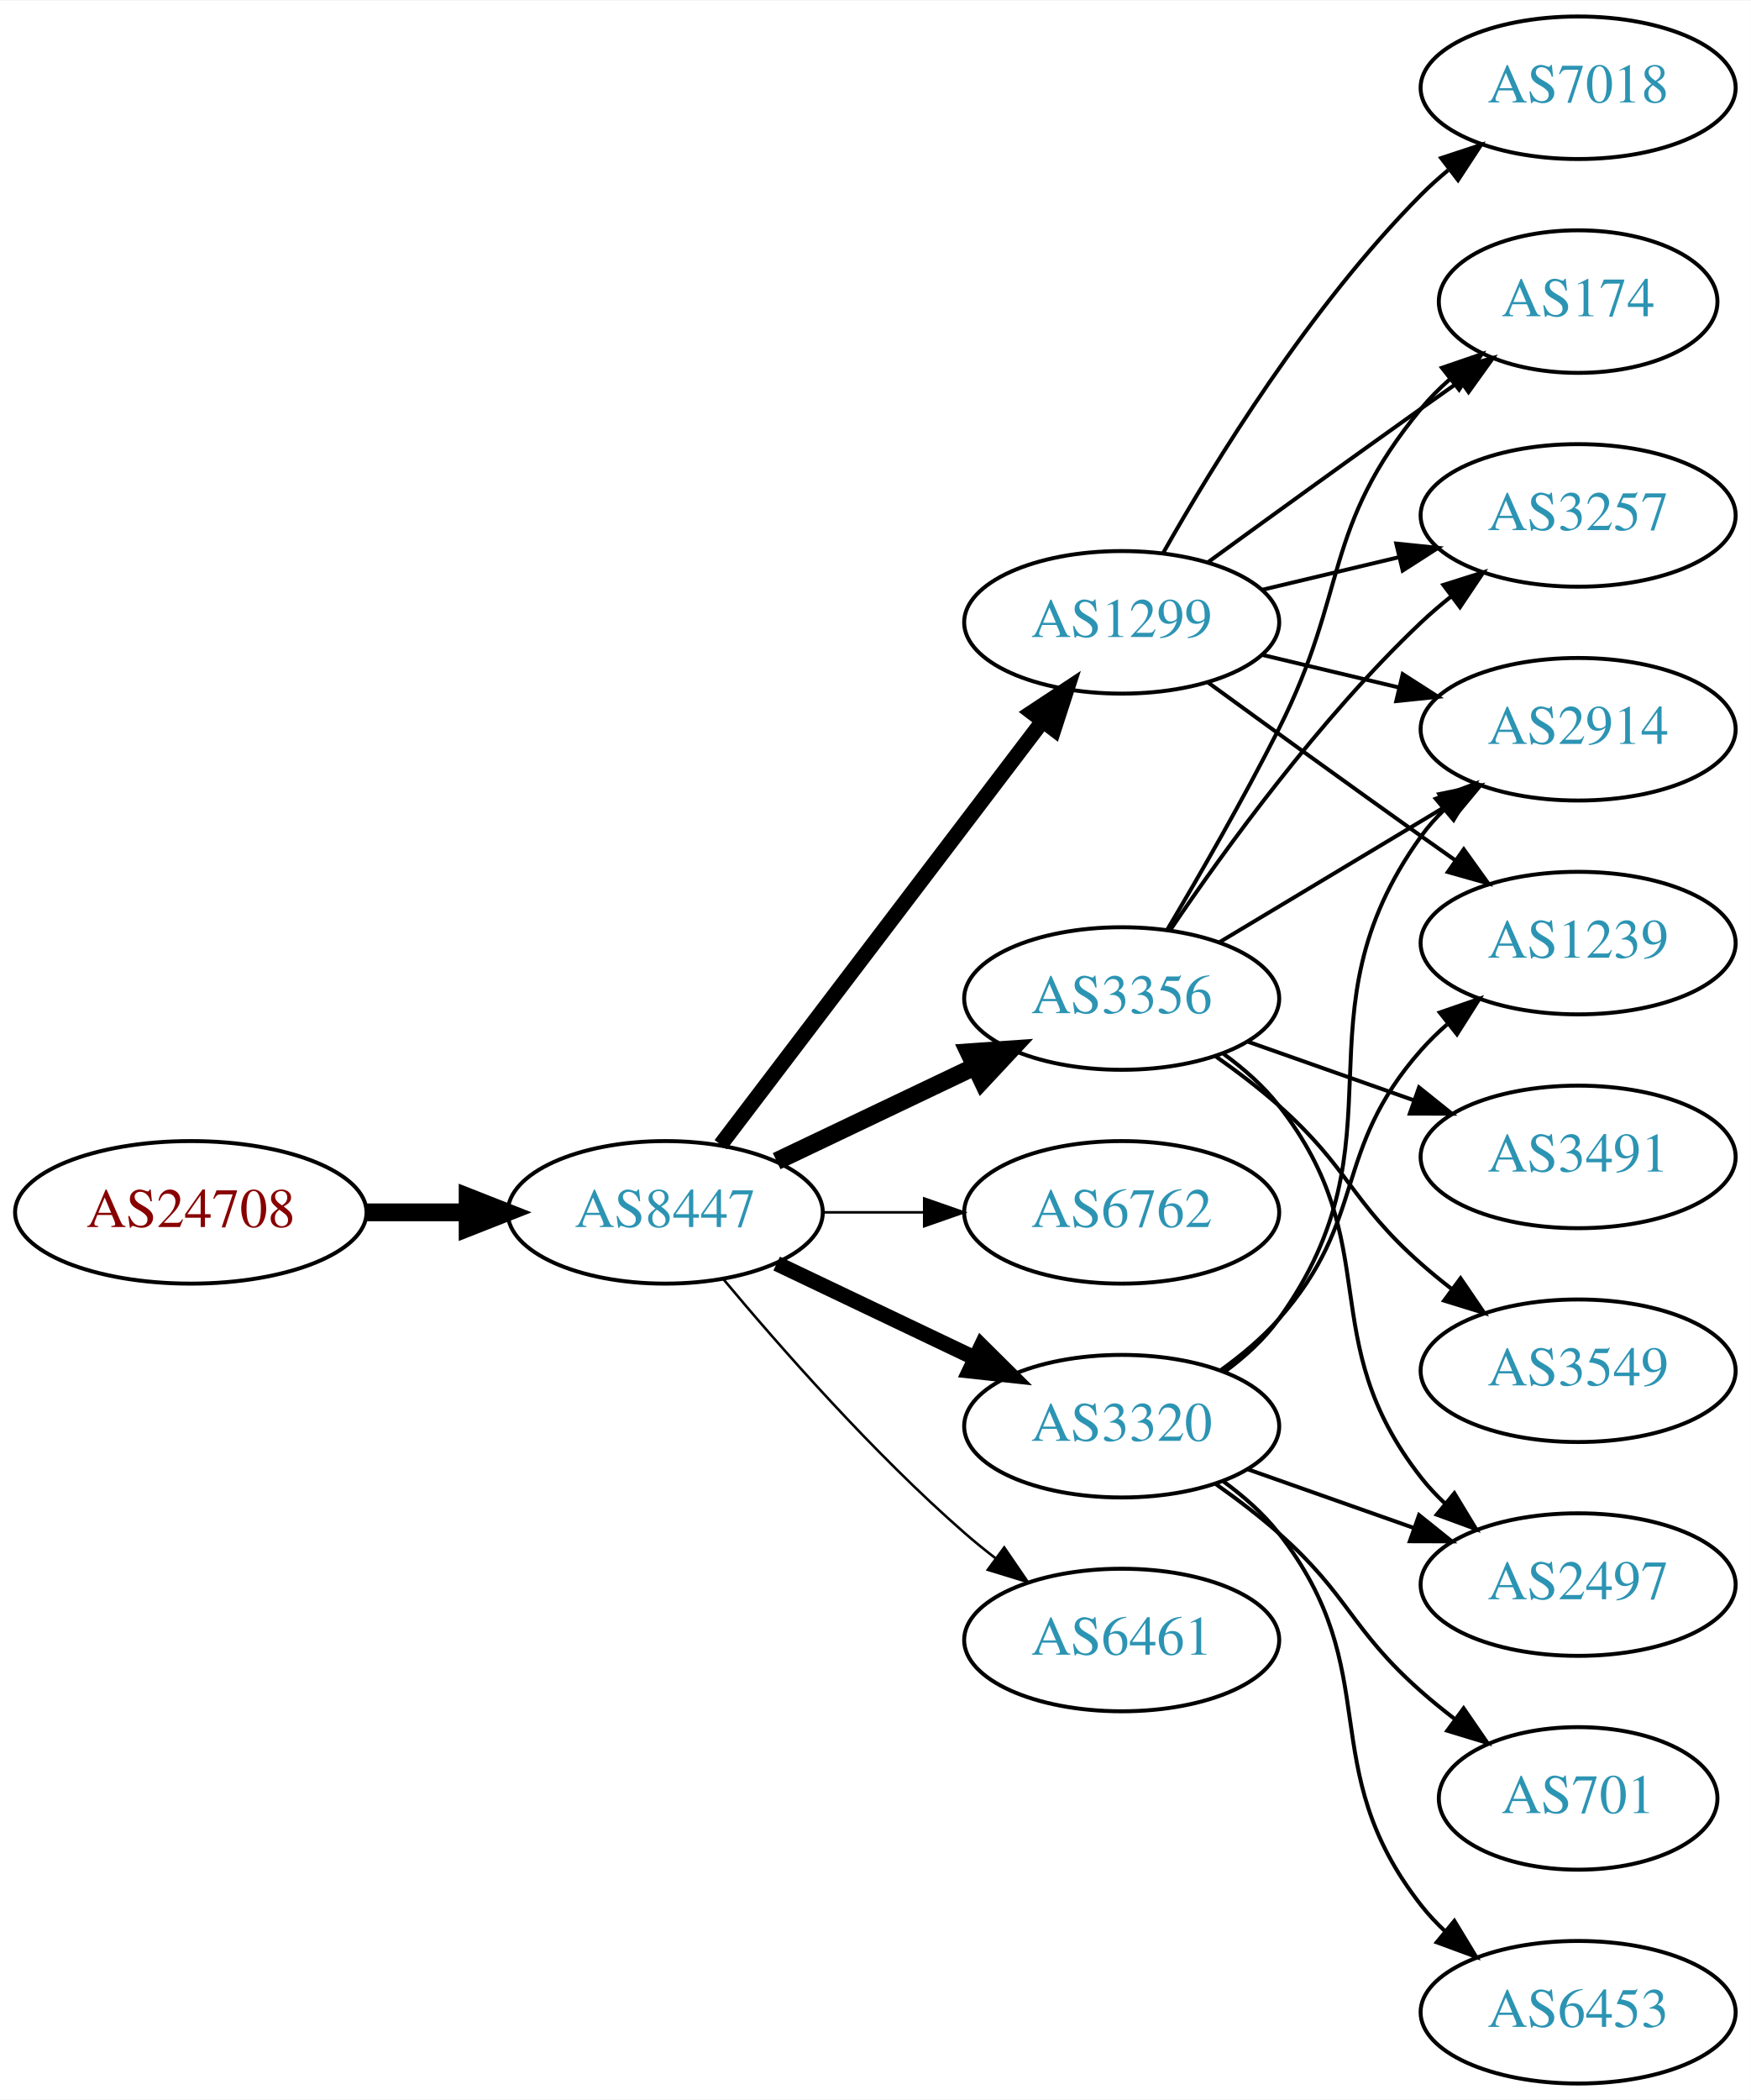
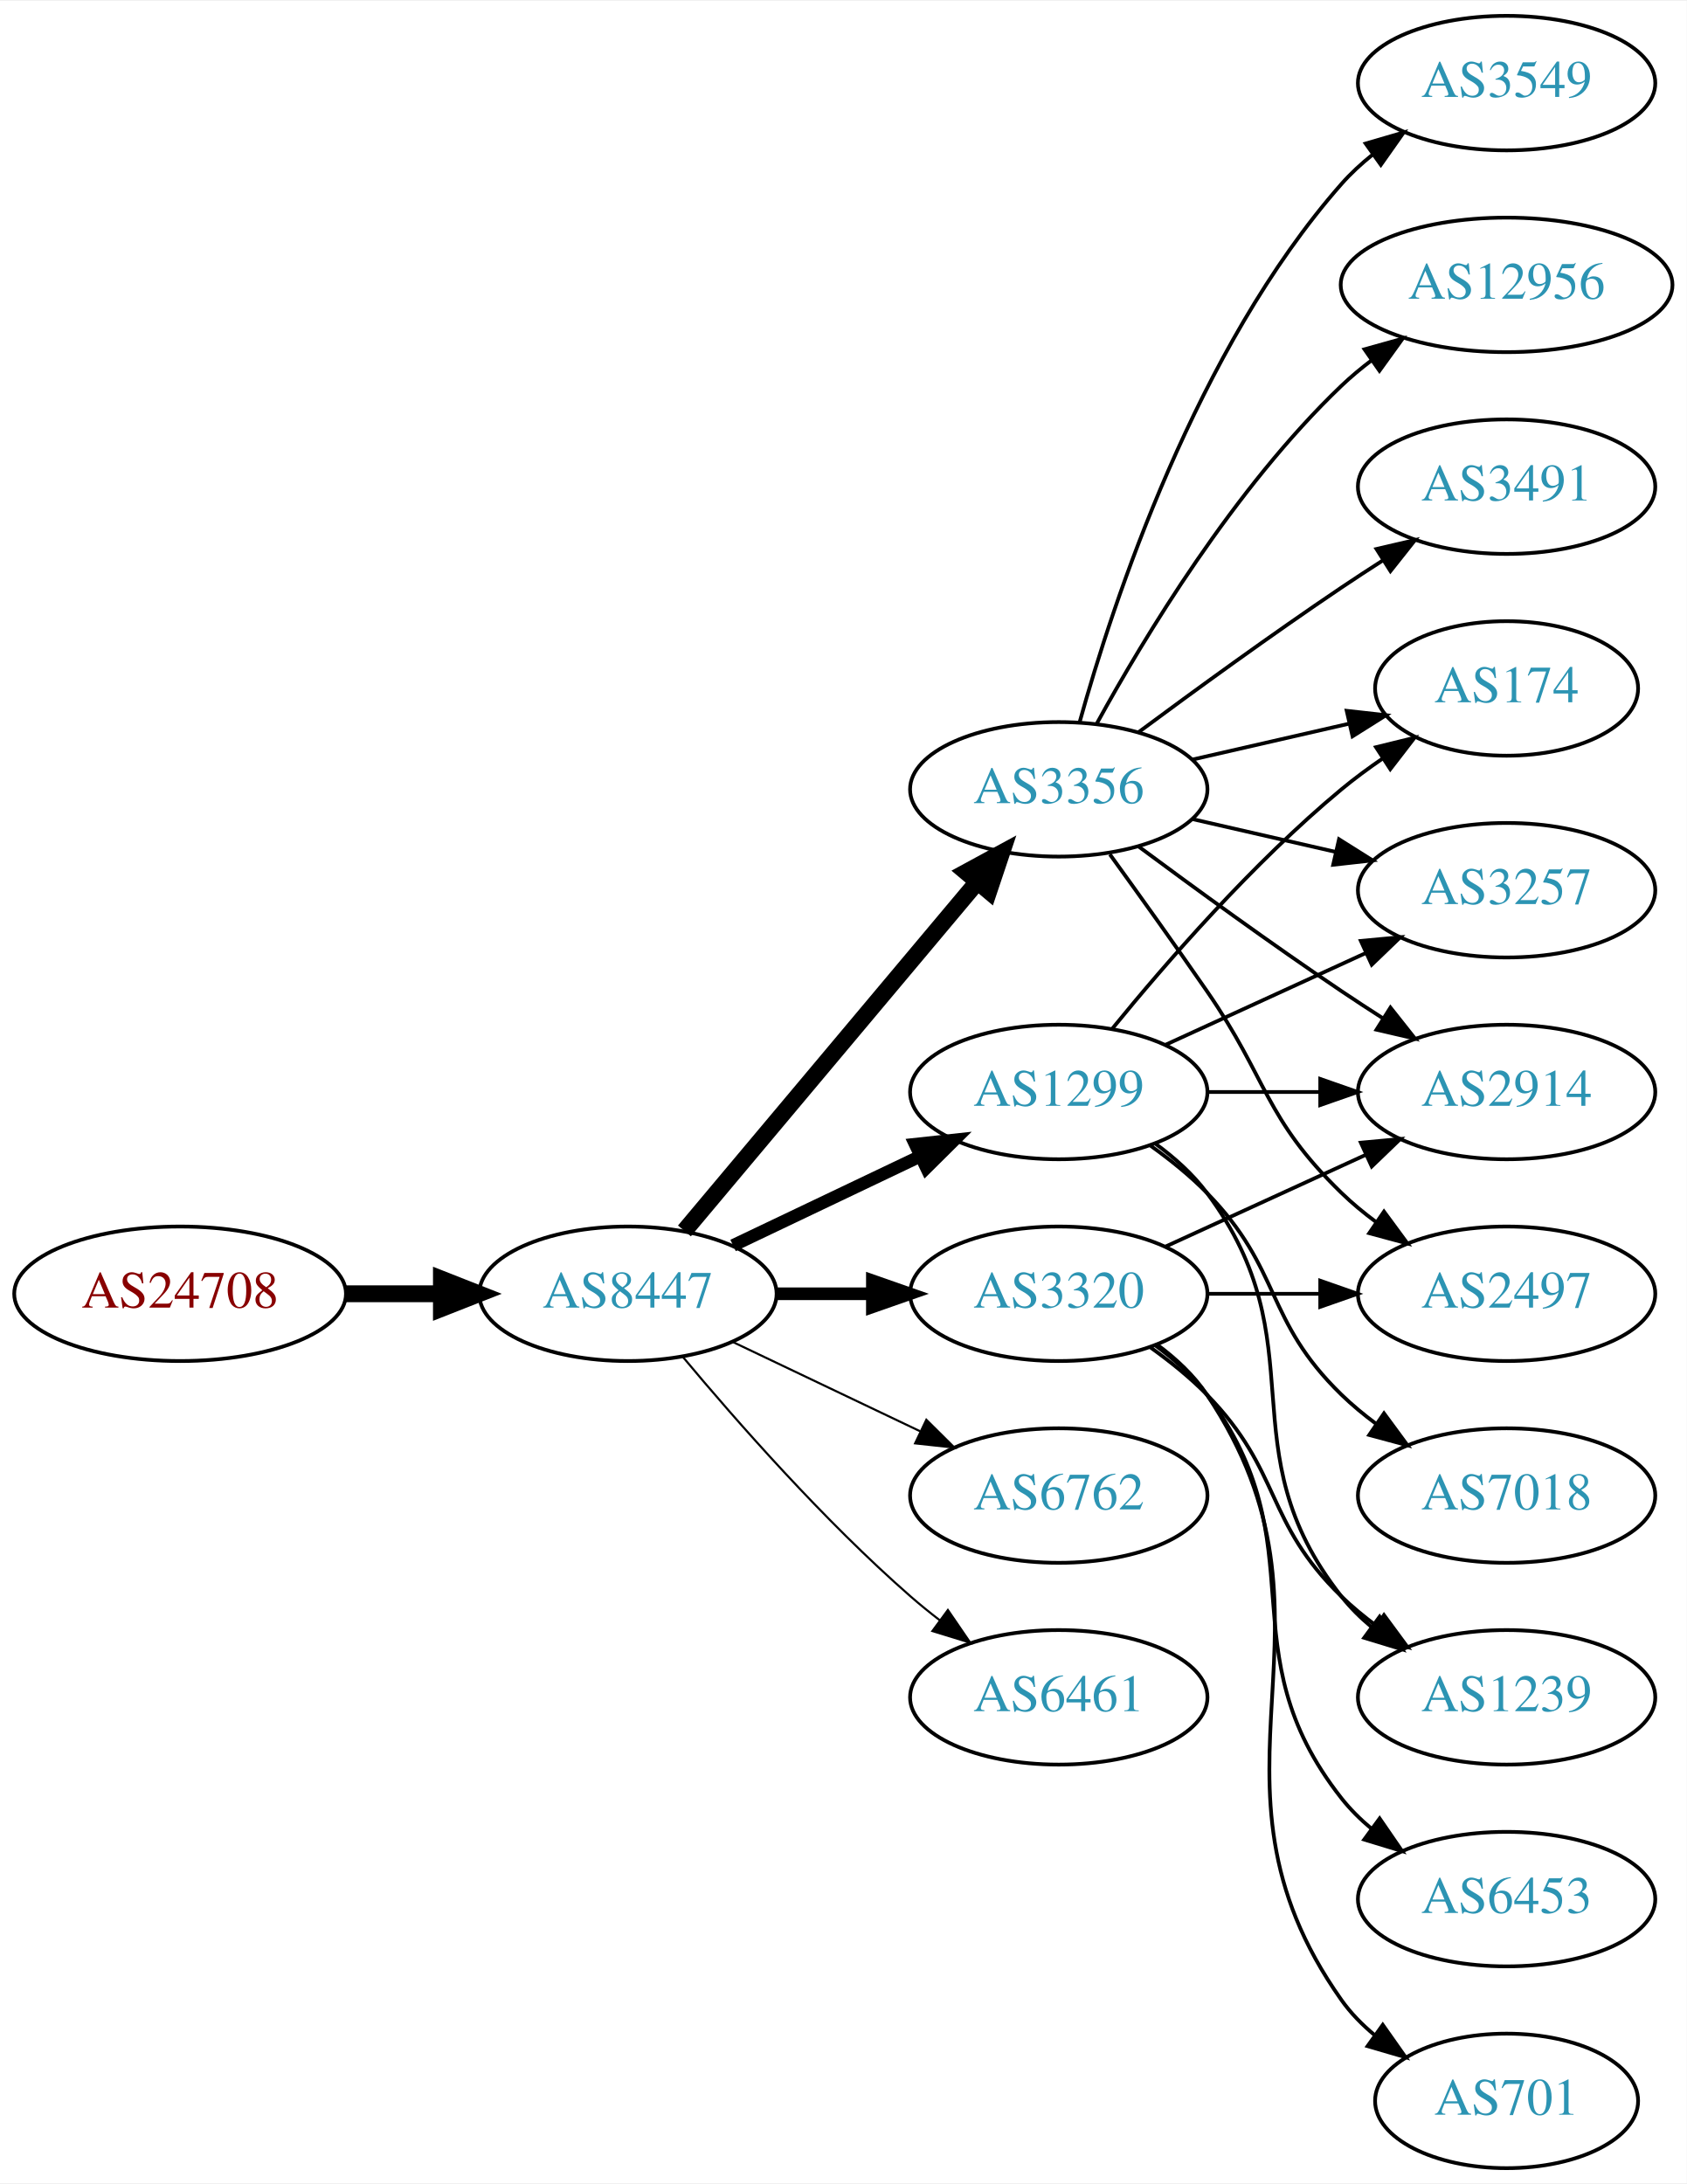
- <svg xmlns="http://www.w3.org/2000/svg" xmlns:xlink="http://www.w3.org/1999/xlink" width="442pt" height="530pt" viewBox="0.00 0.00 442.27 530.00">
-   <g id="graph0" class="graph" transform="scale(1 1) rotate(0) translate(4 526)">
-     <polygon fill="white" stroke="none" points="-4,4 -4,-526 438.271,-526 438.271,4 -4,4" />
+ <svg xmlns="http://www.w3.org/2000/svg" xmlns:xlink="http://www.w3.org/1999/xlink" width="451pt" height="584pt" viewBox="0.00 0.00 451.37 584.00">
+   <g id="graph0" class="graph" transform="scale(1 1) rotate(0) translate(4 580)">
+     <polygon fill="white" stroke="none" points="-4,4 -4,-580 447.37,-580 447.37,4 -4,4" />
    <g id="node1" class="node">
      <g id="a_node1">
        <a xlink:href="/asn/24708" xlink:title="AS24708 ~ GRZ IT Center GmbH [AT]">
-           <ellipse fill="#ffffff" stroke="black" cx="44.196" cy="-220" rx="44.393" ry="18" />
-           <text text-anchor="middle" x="44.196" y="-216.3" font-family="Times,serif" font-size="14.00" fill="#880000">AS24708</text>
+           <ellipse fill="#ffffff" stroke="black" cx="44.196" cy="-234" rx="44.393" ry="18" />
+           <text text-anchor="middle" x="44.196" y="-230.3" font-family="Times,serif" font-size="14.00" fill="#880000">AS24708</text>
        </a>
      </g>
    </g>
    <g id="node2" class="node">
      <g id="a_node2">
        <a xlink:href="/asn/8447" xlink:title="AS8447 ~ A1 Telekom Austria AG [AT]">
-           <ellipse fill="#ffffff" stroke="black" cx="164.039" cy="-220" rx="39.794" ry="18" />
-           <text text-anchor="middle" x="164.039" y="-216.3" font-family="Times,serif" font-size="14.00" fill="#2c94b3">AS8447</text>
+           <ellipse fill="#ffffff" stroke="black" cx="164.039" cy="-234" rx="39.794" ry="18" />
+           <text text-anchor="middle" x="164.039" y="-230.3" font-family="Times,serif" font-size="14.00" fill="#2c94b3">AS8447</text>
        </a>
      </g>
    </g>
    <g id="edge1" class="edge">
-       <path fill="none" stroke="black" stroke-width="4.5" d="M88.407,-220C96.72,-220 105.482,-220 113.965,-220" />
-       <polygon fill="black" stroke="black" stroke-width="4.5" points="114.123,-223.938 124.123,-220 114.123,-216.063 114.123,-223.938" />
+       <path fill="none" stroke="black" stroke-width="4.5" d="M88.407,-234C96.72,-234 105.482,-234 113.965,-234" />
+       <polygon fill="black" stroke="black" stroke-width="4.5" points="114.123,-237.938 124.123,-234 114.123,-230.063 114.123,-237.938" />
    </g>
    <g id="node3" class="node">
      <g id="a_node3">
-         <a xlink:href="/asn/1299" xlink:title="AS1299 ~ Telia Carrier [EU]">
+         <a xlink:href="/asn/3356" xlink:title="AS3356 ~ Level 3 Parent, LLC [US]">
          <ellipse fill="#ffffff" stroke="black" cx="279.332" cy="-369" rx="39.794" ry="18" />
-           <text text-anchor="middle" x="279.332" y="-365.3" font-family="Times,serif" font-size="14.00" fill="#2c94b3">AS1299</text>
+           <text text-anchor="middle" x="279.332" y="-365.3" font-family="Times,serif" font-size="14.00" fill="#2c94b3">AS3356</text>
        </a>
      </g>
    </g>
    <g id="edge2" class="edge">
-       <path fill="none" stroke="black" stroke-width="3.857" d="M178.035,-237.092C198.011,-263.364 236.362,-313.802 259.418,-344.125" />
-       <polygon fill="black" stroke="black" stroke-width="3.857" points="256.648,-346.265 265.487,-352.107 262.22,-342.028 256.648,-346.265" />
+       <path fill="none" stroke="black" stroke-width="4.5" d="M179.158,-250.825C198.833,-274.269 234.637,-316.934 257.415,-344.076" />
+       <polygon fill="black" stroke="black" stroke-width="4.5" points="254.59,-346.834 264.034,-351.963 260.622,-341.772 254.59,-346.834" />
    </g>
    <g id="node4" class="node">
      <g id="a_node4">
-         <a xlink:href="/asn/3356" xlink:title="AS3356 ~ Level 3 Parent, LLC [US]">
-           <ellipse fill="#ffffff" stroke="black" cx="279.332" cy="-274" rx="39.794" ry="18" />
-           <text text-anchor="middle" x="279.332" y="-270.3" font-family="Times,serif" font-size="14.00" fill="#2c94b3">AS3356</text>
+         <a xlink:href="/asn/1299" xlink:title="AS1299 ~ Telia Carrier [EU]">
+           <ellipse fill="#ffffff" stroke="black" cx="279.332" cy="-288" rx="39.794" ry="18" />
+           <text text-anchor="middle" x="279.332" y="-284.3" font-family="Times,serif" font-size="14.00" fill="#2c94b3">AS1299</text>
        </a>
      </g>
    </g>
    <g id="edge3" class="edge">
-       <path fill="none" stroke="black" stroke-width="4.5" d="M192.175,-232.934C207.169,-240.081 225.99,-249.052 242.213,-256.785" />
-       <polygon fill="black" stroke="black" stroke-width="4.5" points="240.695,-260.423 251.417,-261.171 244.084,-253.314 240.695,-260.423" />
+       <path fill="none" stroke="black" stroke-width="3.375" d="M192.175,-246.934C207.169,-254.081 225.99,-263.052 242.213,-270.785" />
+       <polygon fill="black" stroke="black" stroke-width="3.375" points="240.884,-274.028 251.417,-275.171 243.895,-267.709 240.884,-274.028" />
    </g>
    <g id="node5" class="node">
      <g id="a_node5">
-         <a xlink:href="/asn/6762" xlink:title="AS6762 ~ TELECOM ITALIA SPARKLE S.p.A. [IT]">
-           <ellipse fill="#ffffff" stroke="black" cx="279.332" cy="-220" rx="39.794" ry="18" />
-           <text text-anchor="middle" x="279.332" y="-216.3" font-family="Times,serif" font-size="14.00" fill="#2c94b3">AS6762</text>
+         <a xlink:href="/asn/3320" xlink:title="AS3320 ~ DTAG [DE]">
+           <ellipse fill="#ffffff" stroke="black" cx="279.332" cy="-234" rx="39.794" ry="18" />
+           <text text-anchor="middle" x="279.332" y="-230.3" font-family="Times,serif" font-size="14.00" fill="#2c94b3">AS3320</text>
        </a>
      </g>
    </g>
    <g id="edge4" class="edge">
-       <path fill="none" stroke="black" stroke-width="0.643" d="M203.711,-220C211.914,-220 220.678,-220 229.21,-220" />
-       <polygon fill="black" stroke="black" stroke-width="0.643" points="229.449,-223.5 239.449,-220 229.449,-216.5 229.449,-223.5" />
+       <path fill="none" stroke="black" stroke-width="3.375" d="M203.711,-234C211.914,-234 220.678,-234 229.21,-234" />
+       <polygon fill="black" stroke="black" stroke-width="3.375" points="229.449,-237.5 239.449,-234 229.449,-230.5 229.449,-237.5" />
    </g>
    <g id="node6" class="node">
      <g id="a_node6">
-         <a xlink:href="/asn/3320" xlink:title="AS3320 ~ DTAG [DE]">
-           <ellipse fill="#ffffff" stroke="black" cx="279.332" cy="-166" rx="39.794" ry="18" />
-           <text text-anchor="middle" x="279.332" y="-162.3" font-family="Times,serif" font-size="14.00" fill="#2c94b3">AS3320</text>
+         <a xlink:href="/asn/6762" xlink:title="AS6762 ~ TELECOM ITALIA SPARKLE S.p.A. [IT]">
+           <ellipse fill="#ffffff" stroke="black" cx="279.332" cy="-180" rx="39.794" ry="18" />
+           <text text-anchor="middle" x="279.332" y="-176.3" font-family="Times,serif" font-size="14.00" fill="#2c94b3">AS6762</text>
        </a>
      </g>
    </g>
    <g id="edge5" class="edge">
-       <path fill="none" stroke="black" stroke-width="3.857" d="M192.175,-207.066C207.169,-199.919 225.99,-190.948 242.213,-183.215" />
-       <polygon fill="black" stroke="black" stroke-width="3.857" points="243.895,-186.291 251.417,-178.829 240.884,-179.972 243.895,-186.291" />
+       <path fill="none" stroke="black" stroke-width="0.562" d="M192.175,-221.066C207.169,-213.919 225.99,-204.948 242.213,-197.215" />
+       <polygon fill="black" stroke="black" stroke-width="0.562" points="243.895,-200.291 251.417,-192.829 240.884,-193.972 243.895,-200.291" />
    </g>
    <g id="node7" class="node">
      <g id="a_node7">
        <a xlink:href="/asn/6461" xlink:title="AS6461 ~ Zayo Bandwidth [US]">
-           <ellipse fill="#ffffff" stroke="black" cx="279.332" cy="-112" rx="39.794" ry="18" />
-           <text text-anchor="middle" x="279.332" y="-108.3" font-family="Times,serif" font-size="14.00" fill="#2c94b3">AS6461</text>
+           <ellipse fill="#ffffff" stroke="black" cx="279.332" cy="-126" rx="39.794" ry="18" />
+           <text text-anchor="middle" x="279.332" y="-122.3" font-family="Times,serif" font-size="14.00" fill="#2c94b3">AS6461</text>
        </a>
      </g>
    </g>
    <g id="edge6" class="edge">
-       <path fill="none" stroke="black" stroke-width="0.643" d="M178.669,-203.183C192.951,-186.071 216.498,-159.255 239.685,-139 242.151,-136.846 244.789,-134.706 247.487,-132.628" />
-       <polygon fill="black" stroke="black" stroke-width="0.643" points="249.66,-135.375 255.641,-126.63 245.512,-129.736 249.66,-135.375" />
+       <path fill="none" stroke="black" stroke-width="0.562" d="M178.669,-217.183C192.951,-200.071 216.498,-173.255 239.685,-153 242.151,-150.846 244.789,-148.706 247.487,-146.628" />
+       <polygon fill="black" stroke="black" stroke-width="0.562" points="249.66,-149.375 255.641,-140.63 245.512,-143.736 249.66,-149.375" />
    </g>
    <g id="node8" class="node">
      <g id="a_node8">
-         <a xlink:href="/asn/174" xlink:title="AS174 ~ Cogent Communications [US]">
-           <ellipse fill="#ffffff" stroke="black" cx="394.625" cy="-450" rx="35.194" ry="18" />
-           <text text-anchor="middle" x="394.625" y="-446.3" font-family="Times,serif" font-size="14.00" fill="#2c94b3">AS174</text>
+         <a xlink:href="/asn/2914" xlink:title="AS2914 ~ NTT America, Inc. [US]">
+           <ellipse fill="#ffffff" stroke="black" cx="399.174" cy="-288" rx="39.794" ry="18" />
+           <text text-anchor="middle" x="399.174" y="-284.3" font-family="Times,serif" font-size="14.00" fill="#2c94b3">AS2914</text>
        </a>
      </g>
    </g>
    <g id="edge7" class="edge">
-       <path fill="none" stroke="black" d="M301.18,-384.222C316.114,-395.091 336.727,-410.025 354.978,-423 358.188,-425.282 361.557,-427.661 364.912,-430.018" />
-       <polygon fill="black" stroke="black" points="362.924,-432.899 373.123,-435.77 366.94,-427.166 362.924,-432.899" />
+       <path fill="none" stroke="black" d="M300.662,-353.723C315.524,-342.696 336.269,-327.593 354.978,-315 358.527,-312.611 362.277,-310.161 366.026,-307.758" />
+       <polygon fill="black" stroke="black" points="368.094,-310.591 374.674,-302.288 364.352,-304.675 368.094,-310.591" />
    </g>
    <g id="node9" class="node">
      <g id="a_node9">
-         <a xlink:href="/asn/2914" xlink:title="AS2914 ~ NTT America, Inc. [US]">
-           <ellipse fill="#ffffff" stroke="black" cx="394.625" cy="-342" rx="39.794" ry="18" />
-           <text text-anchor="middle" x="394.625" y="-338.3" font-family="Times,serif" font-size="14.00" fill="#2c94b3">AS2914</text>
+         <a xlink:href="/asn/3257" xlink:title="AS3257 ~ GTT [DE]">
+           <ellipse fill="#ffffff" stroke="black" cx="399.174" cy="-342" rx="39.794" ry="18" />
+           <text text-anchor="middle" x="399.174" y="-338.3" font-family="Times,serif" font-size="14.00" fill="#2c94b3">AS3257</text>
        </a>
      </g>
    </g>
    <g id="edge8" class="edge">
-       <path fill="none" stroke="black" d="M314.939,-360.752C325.81,-358.162 337.964,-355.265 349.407,-352.538" />
-       <polygon fill="black" stroke="black" points="350.313,-355.92 359.229,-350.197 348.69,-349.111 350.313,-355.92" />
+       <path fill="none" stroke="black" d="M315.051,-361.045C327.051,-358.296 340.672,-355.175 353.364,-352.267" />
+       <polygon fill="black" stroke="black" points="354.33,-355.636 363.296,-349.991 352.767,-348.813 354.33,-355.636" />
    </g>
    <g id="node10" class="node">
      <g id="a_node10">
-         <a xlink:href="/asn/7018" xlink:title="AS7018 ~ AT&amp;T Services, Inc. [US]">
-           <ellipse fill="#ffffff" stroke="black" cx="394.625" cy="-504" rx="39.794" ry="18" />
-           <text text-anchor="middle" x="394.625" y="-500.3" font-family="Times,serif" font-size="14.00" fill="#2c94b3">AS7018</text>
+         <a xlink:href="/asn/174" xlink:title="AS174 ~ Cogent Communications [US]">
+           <ellipse fill="#ffffff" stroke="black" cx="399.174" cy="-396" rx="35.194" ry="18" />
+           <text text-anchor="middle" x="399.174" y="-392.3" font-family="Times,serif" font-size="14.00" fill="#2c94b3">AS174</text>
        </a>
      </g>
    </g>
    <g id="edge9" class="edge">
-       <path fill="none" stroke="black" d="M289.791,-386.49C302.573,-409.096 327.005,-448.886 354.978,-477 357.089,-479.121 359.385,-481.188 361.77,-483.171" />
-       <polygon fill="black" stroke="black" points="360.023,-486.242 370.086,-489.556 364.286,-480.69 360.023,-486.242" />
+       <path fill="none" stroke="black" d="M315.051,-376.955C328.143,-379.955 343.166,-383.396 356.806,-386.522" />
+       <polygon fill="black" stroke="black" points="356.384,-390.016 366.914,-388.838 357.948,-383.193 356.384,-390.016" />
    </g>
    <g id="node11" class="node">
      <g id="a_node11">
-         <a xlink:href="/asn/1239" xlink:title="AS1239 ~ Sprint [US]">
-           <ellipse fill="#ffffff" stroke="black" cx="394.625" cy="-288" rx="39.794" ry="18" />
-           <text text-anchor="middle" x="394.625" y="-284.3" font-family="Times,serif" font-size="14.00" fill="#2c94b3">AS1239</text>
+         <a xlink:href="/asn/2497" xlink:title="AS2497 ~ Internet Initiative Japan Inc. [JP]">
+           <ellipse fill="#ffffff" stroke="black" cx="399.174" cy="-234" rx="39.794" ry="18" />
+           <text text-anchor="middle" x="399.174" y="-230.3" font-family="Times,serif" font-size="14.00" fill="#2c94b3">AS2497</text>
        </a>
      </g>
    </g>
    <g id="edge10" class="edge">
-       <path fill="none" stroke="black" d="M301.18,-353.778C316.114,-342.909 336.727,-327.975 354.978,-315 357.799,-312.995 360.742,-310.915 363.69,-308.841" />
-       <polygon fill="black" stroke="black" points="365.736,-311.681 371.914,-303.074 361.717,-305.95 365.736,-311.681" />
+       <path fill="none" stroke="black" d="M293.011,-351.594C300.626,-341.063 310.459,-327.33 318.978,-315 335.374,-291.269 334.285,-281.094 354.978,-261 357.823,-258.237 360.997,-255.614 364.297,-253.166" />
+       <polygon fill="black" stroke="black" points="366.363,-255.994 372.645,-247.462 362.414,-250.214 366.363,-255.994" />
    </g>
    <g id="node12" class="node">
      <g id="a_node12">
-         <a xlink:href="/asn/3257" xlink:title="AS3257 ~ GTT [DE]">
-           <ellipse fill="#ffffff" stroke="black" cx="394.625" cy="-396" rx="39.794" ry="18" />
-           <text text-anchor="middle" x="394.625" y="-392.3" font-family="Times,serif" font-size="14.00" fill="#2c94b3">AS3257</text>
+         <a xlink:href="/asn/3549" xlink:title="AS3549 ~ Level 3 Parent, LLC [US]">
+           <ellipse fill="#ffffff" stroke="black" cx="399.174" cy="-558" rx="39.794" ry="18" />
+           <text text-anchor="middle" x="399.174" y="-554.3" font-family="Times,serif" font-size="14.00" fill="#2c94b3">AS3549</text>
        </a>
      </g>
    </g>
    <g id="edge11" class="edge">
-       <path fill="none" stroke="black" d="M314.939,-377.248C325.81,-379.838 337.964,-382.735 349.407,-385.462" />
-       <polygon fill="black" stroke="black" points="348.69,-388.889 359.229,-387.803 350.313,-382.08 348.69,-388.889" />
-     </g>
-     <g id="edge12" class="edge">
-       <path fill="none" stroke="black" d="M290.823,-291.353C298.885,-304.942 310.105,-324.423 318.978,-342 336.732,-377.168 329.913,-392.606 354.978,-423 357.113,-425.589 359.556,-428.041 362.152,-430.334" />
-       <polygon fill="black" stroke="black" points="360.229,-433.275 370.251,-436.712 364.56,-427.775 360.229,-433.275" />
-     </g>
-     <g id="edge14" class="edge">
-       <path fill="none" stroke="black" d="M304.082,-288.255C320.698,-298.229 343.094,-311.671 361.331,-322.617" />
-       <polygon fill="black" stroke="black" points="359.531,-325.618 369.906,-327.764 363.133,-319.616 359.531,-325.618" />
-     </g>
-     <g id="edge15" class="edge">
-       <path fill="none" stroke="black" d="M291.651,-291.378C305.225,-311.444 329.371,-344.792 354.978,-369 357.357,-371.249 359.936,-373.454 362.595,-375.575" />
-       <polygon fill="black" stroke="black" points="360.587,-378.444 370.688,-381.64 364.785,-372.843 360.587,-378.444" />
+       <path fill="none" stroke="black" d="M284.904,-386.946C293.81,-418.995 316.094,-486.842 354.978,-531 357.462,-533.821 360.312,-536.449 363.337,-538.871" />
+       <polygon fill="black" stroke="black" points="361.455,-541.828 371.627,-544.791 365.523,-536.131 361.455,-541.828" />
    </g>
    <g id="node13" class="node">
      <g id="a_node13">
-         <a xlink:href="/asn/3491" xlink:title="AS3491 ~ PCCW Global, Inc. [US]">
-           <ellipse fill="#ffffff" stroke="black" cx="394.625" cy="-234" rx="39.794" ry="18" />
-           <text text-anchor="middle" x="394.625" y="-230.3" font-family="Times,serif" font-size="14.00" fill="#2c94b3">AS3491</text>
-         </a>
-       </g>
-     </g>
-     <g id="edge13" class="edge">
-       <path fill="none" stroke="black" d="M311.289,-263.07C324.153,-258.528 339.259,-253.195 352.995,-248.345" />
-       <polygon fill="black" stroke="black" points="354.44,-251.547 362.704,-244.917 352.109,-244.946 354.44,-251.547" />
+         <a xlink:href="/asn/12956" xlink:title="AS12956 ~ TELXIUS [ES]">
+           <ellipse fill="#ffffff" stroke="black" cx="399.174" cy="-504" rx="44.393" ry="18" />
+           <text text-anchor="middle" x="399.174" y="-500.3" font-family="Times,serif" font-size="14.00" fill="#2c94b3">AS12956</text>
+         </a>
+       </g>
+     </g>
+     <g id="edge12" class="edge">
+       <path fill="none" stroke="black" d="M289.573,-386.713C302.118,-409.561 326.295,-449.611 354.978,-477 357.485,-479.393 360.236,-481.687 363.098,-483.855" />
+       <polygon fill="black" stroke="black" points="361.145,-486.759 371.349,-489.61 365.15,-481.018 361.145,-486.759" />
    </g>
    <g id="node14" class="node">
      <g id="a_node14">
-         <a xlink:href="/asn/2497" xlink:title="AS2497 ~ Internet Initiative Japan Inc. [JP]">
-           <ellipse fill="#ffffff" stroke="black" cx="394.625" cy="-126" rx="39.794" ry="18" />
-           <text text-anchor="middle" x="394.625" y="-122.3" font-family="Times,serif" font-size="14.00" fill="#2c94b3">AS2497</text>
-         </a>
-       </g>
-     </g>
-     <g id="edge16" class="edge">
-       <path fill="none" stroke="black" d="M305.101,-259.995C310.186,-256.272 315.148,-251.901 318.978,-247 346.526,-211.751 327.43,-188.249 354.978,-153 356.774,-150.703 358.818,-148.522 361.007,-146.469" />
-       <polygon fill="black" stroke="black" points="363.362,-149.064 368.855,-140.005 358.911,-143.661 363.362,-149.064" />
+         <a xlink:href="/asn/3491" xlink:title="AS3491 ~ PCCW Global, Inc. [US]">
+           <ellipse fill="#ffffff" stroke="black" cx="399.174" cy="-450" rx="39.794" ry="18" />
+           <text text-anchor="middle" x="399.174" y="-446.3" font-family="Times,serif" font-size="14.00" fill="#2c94b3">AS3491</text>
+         </a>
+       </g>
+     </g>
+     <g id="edge13" class="edge">
+       <path fill="none" stroke="black" d="M300.662,-384.277C315.524,-395.304 336.269,-410.407 354.978,-423 358.527,-425.389 362.277,-427.839 366.026,-430.242" />
+       <polygon fill="black" stroke="black" points="364.352,-433.325 374.674,-435.712 368.094,-427.409 364.352,-433.325" />
+     </g>
+     <g id="edge14" class="edge">
+       <path fill="none" stroke="black" d="M319.244,-288C328.798,-288 339.147,-288 349.11,-288" />
+       <polygon fill="black" stroke="black" points="349.302,-291.5 359.302,-288 349.302,-284.5 349.302,-291.5" />
+     </g>
+     <g id="edge18" class="edge">
+       <path fill="none" stroke="black" d="M307.96,-300.661C323.917,-307.973 344.188,-317.261 361.471,-325.181" />
+       <polygon fill="black" stroke="black" points="360.169,-328.435 370.718,-329.419 363.085,-322.071 360.169,-328.435" />
+     </g>
+     <g id="edge17" class="edge">
+       <path fill="none" stroke="black" d="M293.751,-305.065C307.865,-322.375 331.28,-349.345 354.978,-369 358.441,-371.872 362.234,-374.669 366.088,-377.308" />
+       <polygon fill="black" stroke="black" points="364.231,-380.275 374.521,-382.797 368.05,-374.408 364.231,-380.275" />
    </g>
    <g id="node15" class="node">
      <g id="a_node15">
-         <a xlink:href="/asn/3549" xlink:title="AS3549 ~ Level 3 Parent, LLC [US]">
-           <ellipse fill="#ffffff" stroke="black" cx="394.625" cy="-180" rx="39.794" ry="18" />
-           <text text-anchor="middle" x="394.625" y="-176.3" font-family="Times,serif" font-size="14.00" fill="#2c94b3">AS3549</text>
-         </a>
-       </g>
-     </g>
-     <g id="edge17" class="edge">
-       <path fill="none" stroke="black" d="M303.058,-259.411C308.459,-255.6 314.072,-251.337 318.978,-247 336.898,-231.159 337.058,-222.841 354.978,-207 357.431,-204.832 360.061,-202.682 362.753,-200.597" />
-       <polygon fill="black" stroke="black" points="364.928,-203.342 370.898,-194.589 360.773,-197.709 364.928,-203.342" />
-     </g>
-     <g id="edge21" class="edge">
-       <path fill="none" stroke="black" d="M305.392,-179.787C310.461,-183.521 315.344,-187.952 318.978,-193 352.008,-238.881 321.948,-269.119 354.978,-315 356.682,-317.366 358.659,-319.597 360.802,-321.684" />
-       <polygon fill="black" stroke="black" points="358.659,-324.454 368.564,-328.213 363.165,-319.098 358.659,-324.454" />
-     </g>
-     <g id="edge19" class="edge">
-       <path fill="none" stroke="black" d="M304.268,-180.071C309.51,-183.842 314.75,-188.217 318.978,-193 341.628,-218.62 332.328,-235.38 354.978,-261 356.96,-263.242 359.164,-265.394 361.487,-267.437" />
-       <polygon fill="black" stroke="black" points="359.675,-270.466 369.688,-273.929 364.02,-264.978 359.675,-270.466" />
-     </g>
-     <g id="edge20" class="edge">
-       <path fill="none" stroke="black" d="M311.289,-155.07C324.153,-150.528 339.259,-145.195 352.995,-140.345" />
-       <polygon fill="black" stroke="black" points="354.44,-143.547 362.704,-136.917 352.109,-136.946 354.44,-143.547" />
+         <a xlink:href="/asn/7018" xlink:title="AS7018 ~ AT&amp;T Services, Inc. [US]">
+           <ellipse fill="#ffffff" stroke="black" cx="399.174" cy="-180" rx="39.794" ry="18" />
+           <text text-anchor="middle" x="399.174" y="-176.3" font-family="Times,serif" font-size="14.00" fill="#2c94b3">AS7018</text>
+         </a>
+       </g>
+     </g>
+     <g id="edge15" class="edge">
+       <path fill="none" stroke="black" d="M303.926,-273.611C309.182,-269.852 314.513,-265.563 318.978,-261 339.151,-240.383 334.285,-227.094 354.978,-207 357.823,-204.237 360.997,-201.614 364.297,-199.166" />
+       <polygon fill="black" stroke="black" points="366.363,-201.994 372.645,-193.462 362.414,-196.214 366.363,-201.994" />
    </g>
    <g id="node16" class="node">
      <g id="a_node16">
-         <a xlink:href="/asn/701" xlink:title="AS701 ~ UUNET [US]">
-           <ellipse fill="#ffffff" stroke="black" cx="394.625" cy="-72" rx="35.194" ry="18" />
-           <text text-anchor="middle" x="394.625" y="-68.3" font-family="Times,serif" font-size="14.00" fill="#2c94b3">AS701</text>
-         </a>
-       </g>
-     </g>
-     <g id="edge18" class="edge">
-       <path fill="none" stroke="black" d="M303.058,-151.411C308.459,-147.6 314.072,-143.337 318.978,-139 336.898,-123.159 337.058,-114.841 354.978,-99 357.634,-96.652 360.498,-94.326 363.422,-92.081" />
-       <polygon fill="black" stroke="black" points="365.702,-94.75 371.706,-86.02 361.569,-89.1 365.702,-94.75" />
+         <a xlink:href="/asn/1239" xlink:title="AS1239 ~ Sprint [US]">
+           <ellipse fill="#ffffff" stroke="black" cx="399.174" cy="-126" rx="39.794" ry="18" />
+           <text text-anchor="middle" x="399.174" y="-122.3" font-family="Times,serif" font-size="14.00" fill="#2c94b3">AS1239</text>
+         </a>
+       </g>
+     </g>
+     <g id="edge16" class="edge">
+       <path fill="none" stroke="black" d="M305.262,-274.118C310.338,-270.389 315.256,-265.984 318.978,-261 349.249,-220.458 323.679,-192.754 354.978,-153 357.303,-150.047 360.047,-147.33 363.006,-144.853" />
+       <polygon fill="black" stroke="black" points="365.199,-147.585 371.203,-138.855 361.065,-141.936 365.199,-147.585" />
+     </g>
+     <g id="edge23" class="edge">
+       <path fill="none" stroke="black" d="M307.96,-246.661C323.917,-253.973 344.188,-263.261 361.471,-271.181" />
+       <polygon fill="black" stroke="black" points="360.169,-274.435 370.718,-275.419 363.085,-268.071 360.169,-274.435" />
+     </g>
+     <g id="edge20" class="edge">
+       <path fill="none" stroke="black" d="M319.244,-234C328.798,-234 339.147,-234 349.11,-234" />
+       <polygon fill="black" stroke="black" points="349.302,-237.5 359.302,-234 349.302,-230.5 349.302,-237.5" />
+     </g>
+     <g id="edge19" class="edge">
+       <path fill="none" stroke="black" d="M303.926,-219.611C309.182,-215.852 314.513,-211.563 318.978,-207 339.151,-186.383 334.285,-173.094 354.978,-153 357.823,-150.237 360.997,-147.614 364.297,-145.166" />
+       <polygon fill="black" stroke="black" points="366.363,-147.994 372.645,-139.462 362.414,-142.214 366.363,-147.994" />
    </g>
    <g id="node17" class="node">
      <g id="a_node17">
+         <a xlink:href="/asn/701" xlink:title="AS701 ~ UUNET [US]">
+           <ellipse fill="#ffffff" stroke="black" cx="399.174" cy="-18" rx="35.194" ry="18" />
+           <text text-anchor="middle" x="399.174" y="-14.3" font-family="Times,serif" font-size="14.00" fill="#2c94b3">AS701</text>
+         </a>
+       </g>
+     </g>
+     <g id="edge21" class="edge">
+       <path fill="none" stroke="black" d="M305.651,-220.393C310.707,-216.649 315.518,-212.169 318.978,-207 360.003,-145.706 312.399,-105.225 354.978,-45 357.448,-41.507 360.527,-38.37 363.896,-35.579" />
+       <polygon fill="black" stroke="black" points="366.035,-38.352 372.136,-29.69 361.965,-32.657 366.035,-38.352" />
+     </g>
+     <g id="node18" class="node">
+       <g id="a_node18">
        <a xlink:href="/asn/6453" xlink:title="AS6453 ~ TATA COMMUNICATIONS (AMERICA) INC [US]">
-           <ellipse fill="#ffffff" stroke="black" cx="394.625" cy="-18" rx="39.794" ry="18" />
-           <text text-anchor="middle" x="394.625" y="-14.3" font-family="Times,serif" font-size="14.00" fill="#2c94b3">AS6453</text>
+           <ellipse fill="#ffffff" stroke="black" cx="399.174" cy="-72" rx="39.794" ry="18" />
+           <text text-anchor="middle" x="399.174" y="-68.3" font-family="Times,serif" font-size="14.00" fill="#2c94b3">AS6453</text>
        </a>
      </g>
    </g>
    <g id="edge22" class="edge">
-       <path fill="none" stroke="black" d="M305.101,-151.995C310.186,-148.272 315.148,-143.901 318.978,-139 346.526,-103.751 327.43,-80.249 354.978,-45 356.774,-42.703 358.818,-40.522 361.007,-38.469" />
-       <polygon fill="black" stroke="black" points="363.362,-41.064 368.855,-32.005 358.911,-35.661 363.362,-41.064" />
+       <path fill="none" stroke="black" d="M305.262,-220.118C310.338,-216.389 315.256,-211.984 318.978,-207 349.249,-166.458 323.679,-138.754 354.978,-99 357.303,-96.047 360.047,-93.33 363.006,-90.853" />
+       <polygon fill="black" stroke="black" points="365.199,-93.585 371.203,-84.855 361.065,-87.936 365.199,-93.585" />
    </g>
  </g>
</svg>
